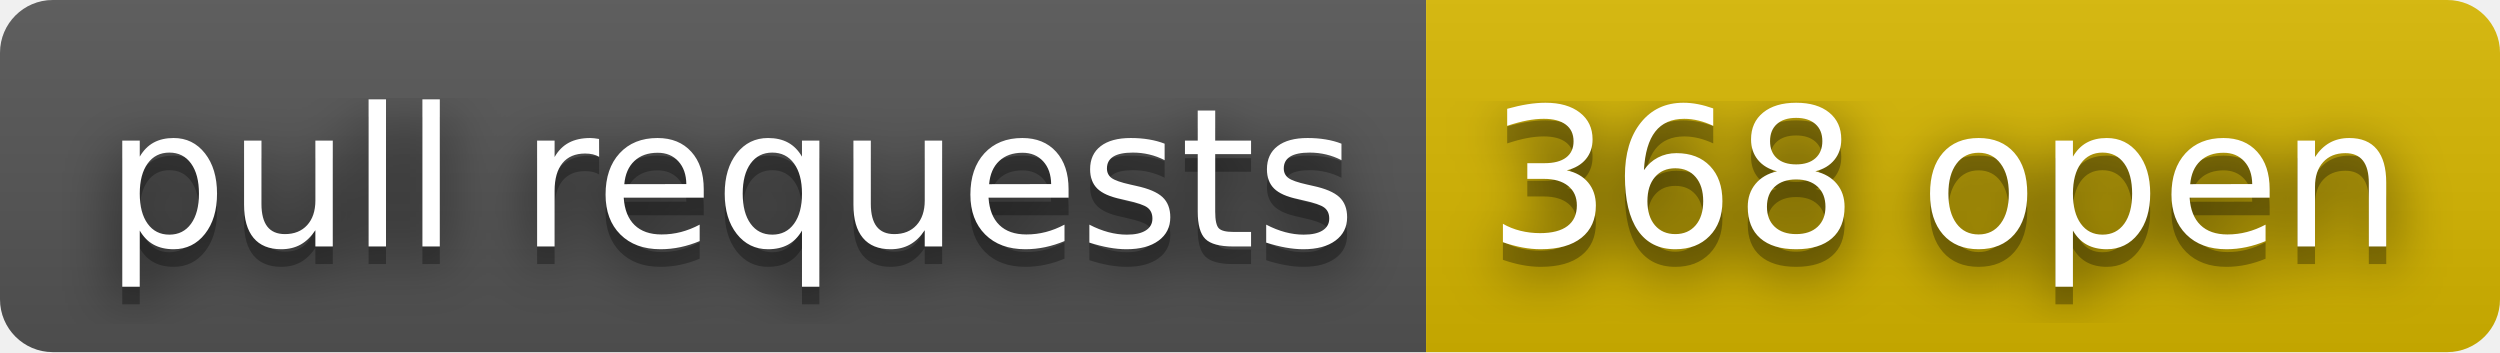
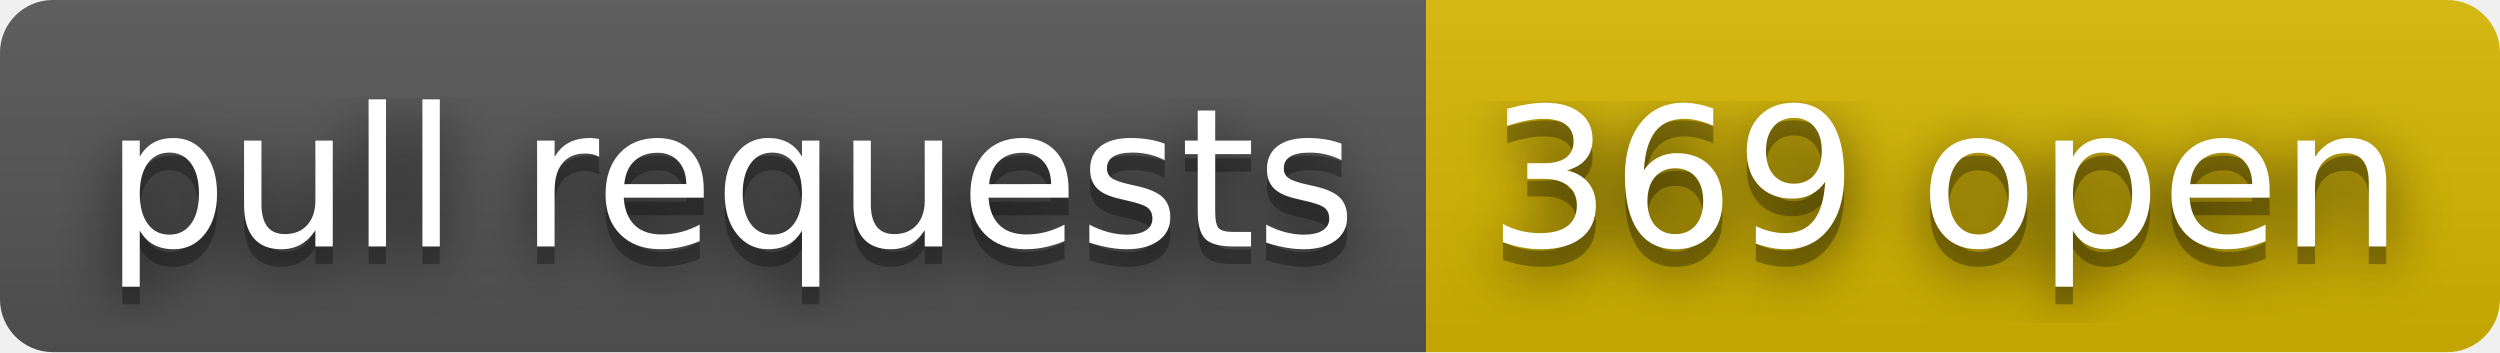
- <svg xmlns="http://www.w3.org/2000/svg" width="142" height="20" role="img" aria-label="pull requests: 368 open">
+ <svg xmlns="http://www.w3.org/2000/svg" width="142" height="20" role="img" aria-label="pull requests: 369 open">
  <filter id="blur">
    <feGaussianBlur stdDeviation="16" />
  </filter>
  <linearGradient id="s" x2="0" y2="100%">
    <stop offset="0" stop-color="#bbb" stop-opacity=".1" />
    <stop offset="1" stop-opacity=".1" />
  </linearGradient>
  <clipPath id="r">
    <rect width="142" height="20" rx="3" />
  </clipPath>
  <g clip-path="url(#r)">
    <rect width="81" height="20" fill="#555" />
    <rect x="81" width="61" height="20" fill="#d8b800" />
    <rect width="142" height="20" fill="url(#s)" />
  </g>
  <g fill="#fff" text-anchor="middle" font-family="Verdana,Geneva,DejaVu Sans,sans-serif" text-rendering="geometricPrecision" font-size="110">
    <g transform="scale(.1)">
      <g aria-hidden="true" fill="#010101">
        <text x="415" y="150" fill-opacity=".8" filter="url(#blur)" textLength="710">pull requests</text>
        <text x="415" y="150" fill-opacity=".3" textLength="710">pull requests</text>
      </g>
      <text x="415" y="140" textLength="710">pull requests</text>
    </g>
    <g transform="scale(.1)">
      <g aria-hidden="true" fill="#010101">
-         <text x="1105" y="150" fill-opacity=".8" filter="url(#blur)" textLength="510">368 open</text>
-         <text x="1105" y="150" fill-opacity=".3" textLength="510">368 open</text>
+         <text x="1105" y="150" fill-opacity=".8" filter="url(#blur)" textLength="510">369 open</text>
+         <text x="1105" y="150" fill-opacity=".3" textLength="510">369 open</text>
      </g>
-       <text x="1105" y="140" textLength="510">368 open</text>
+       <text x="1105" y="140" textLength="510">369 open</text>
    </g>
  </g>
</svg>
